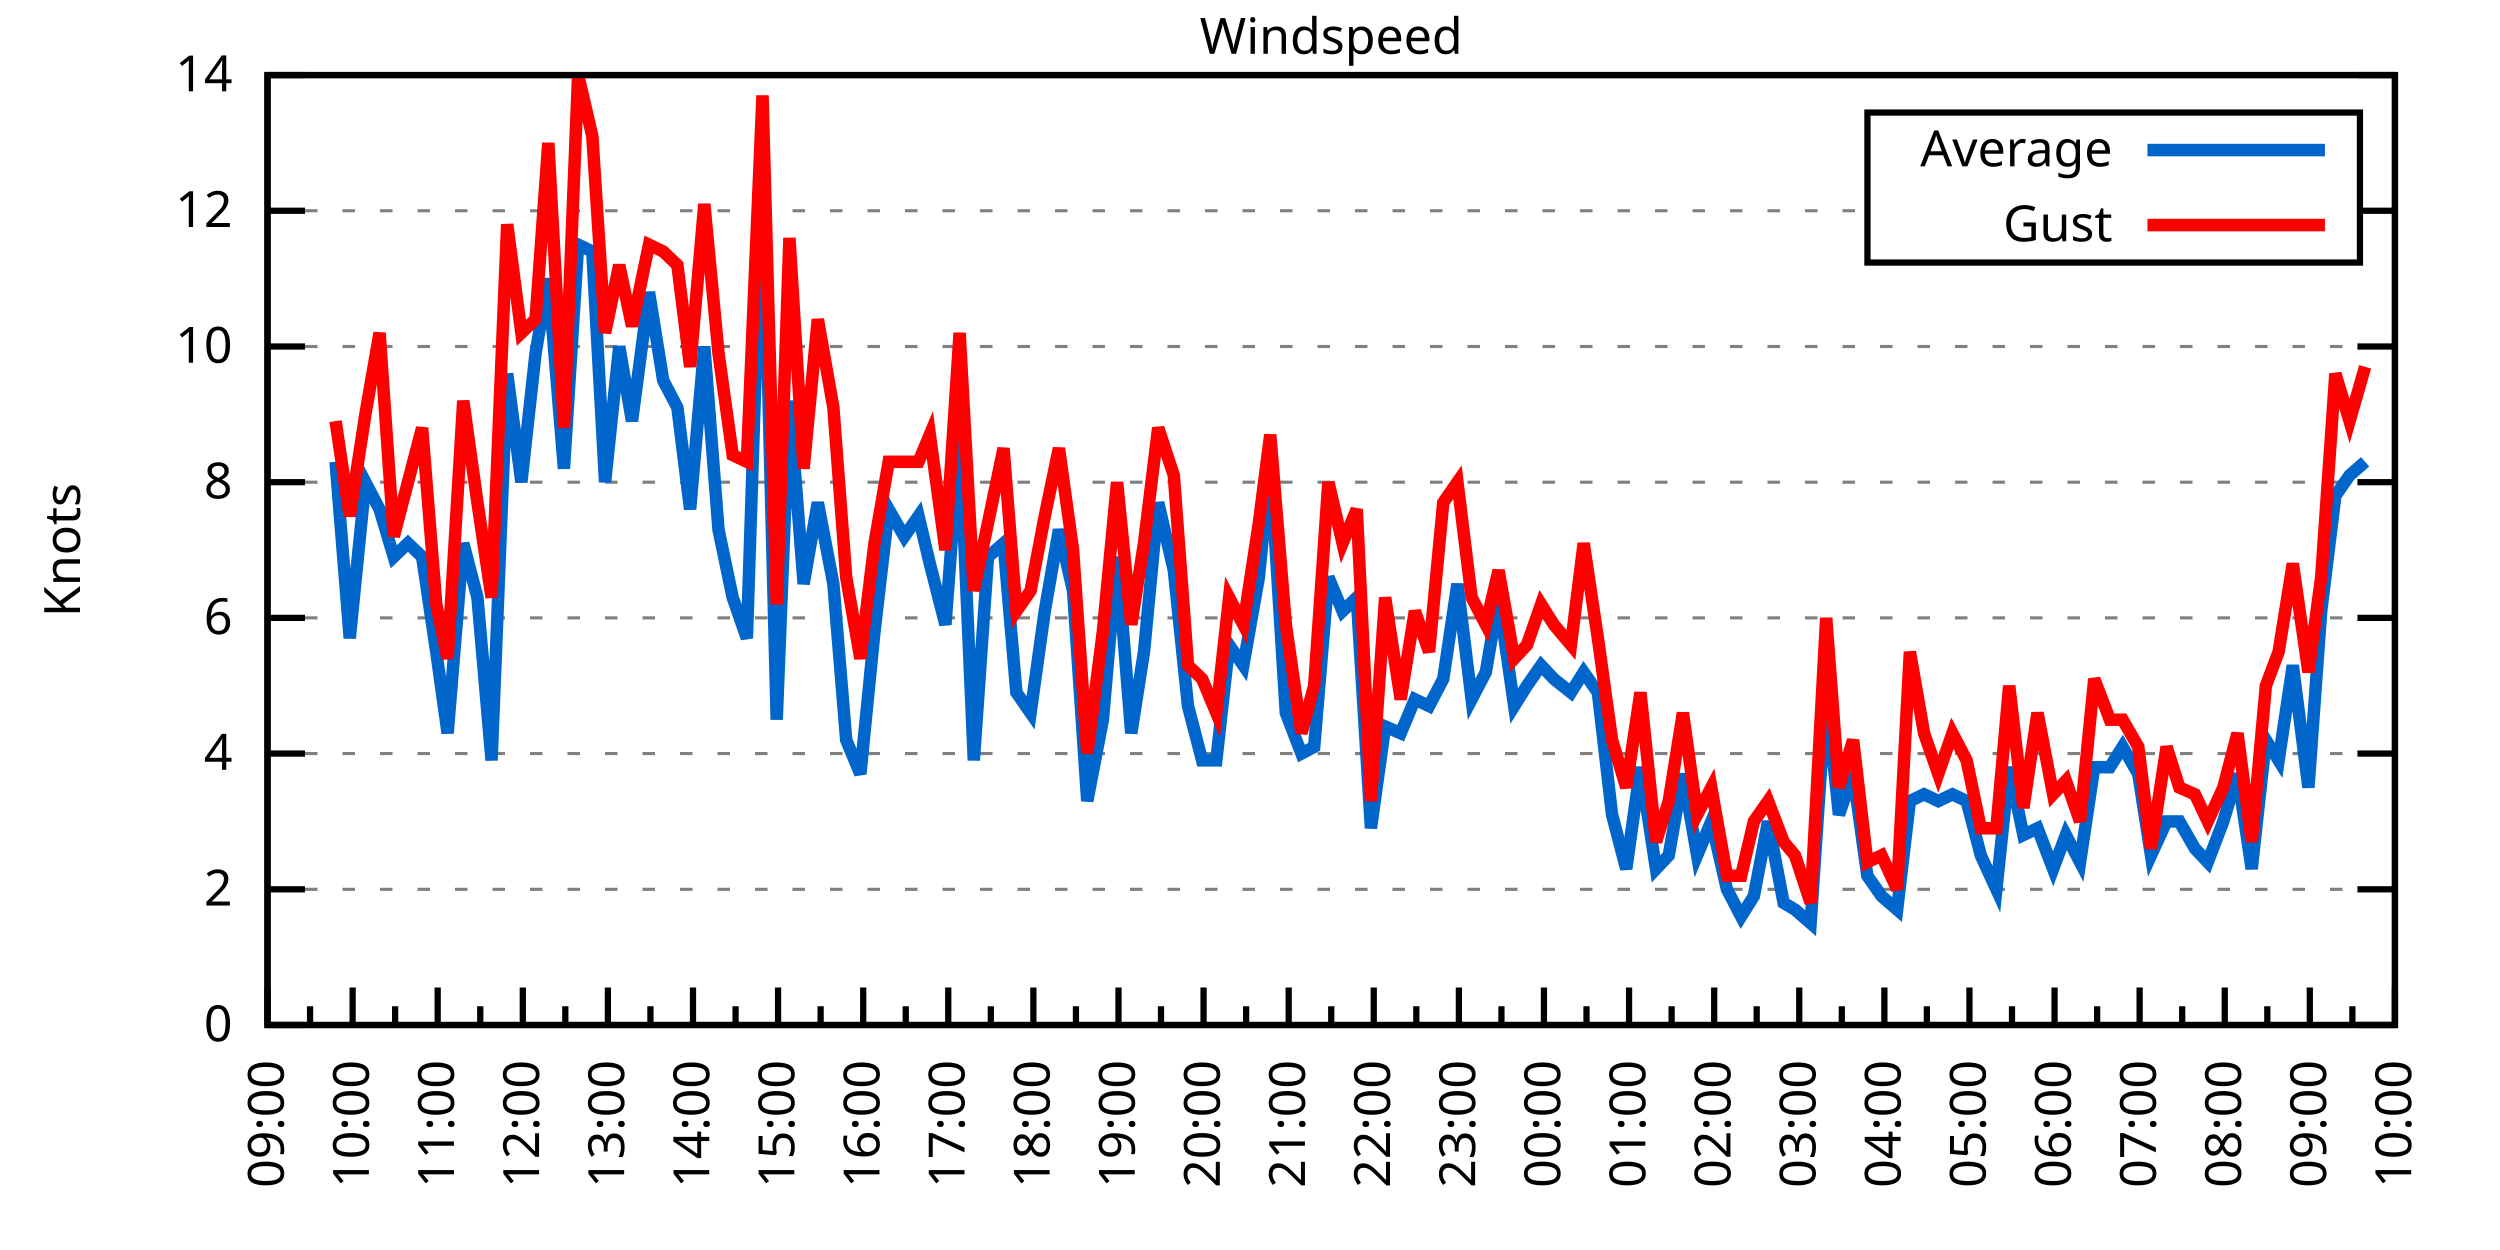
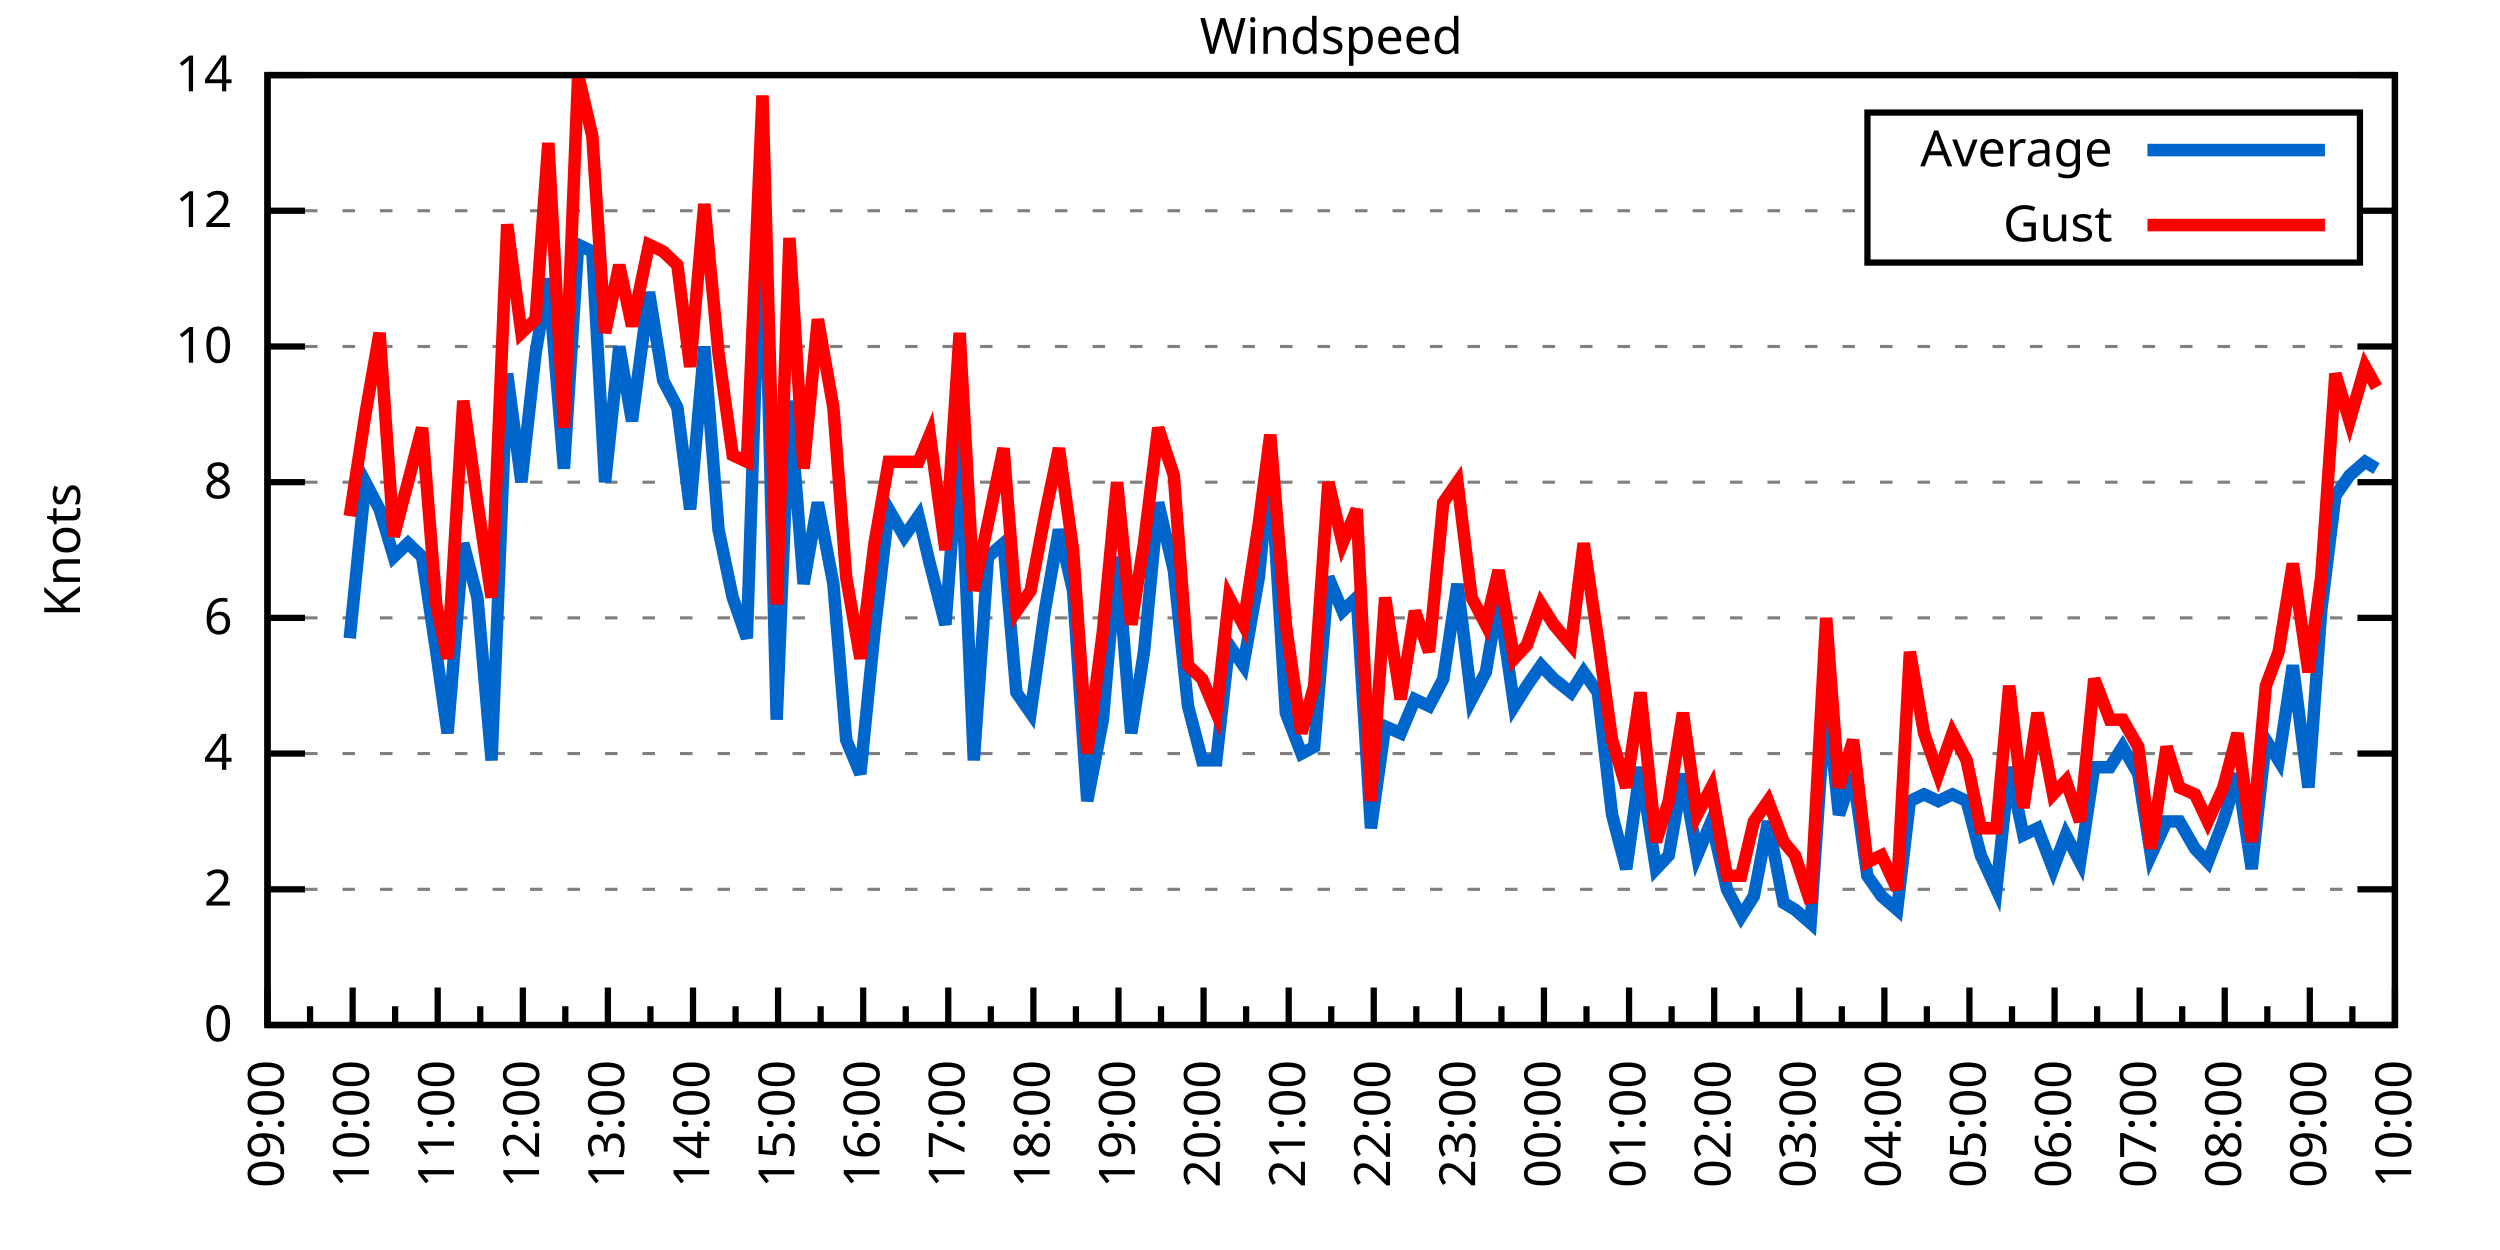
<svg xmlns="http://www.w3.org/2000/svg" xmlns:xlink="http://www.w3.org/1999/xlink" width="400" height="200" viewBox="0 0 400 200">
  <g id="gnuplot_canvas">
    <rect x="0" y="0" width="400" height="200" fill="none" />
    <defs>
      <circle id="gpDot" r="0.5" stroke-width="0.5" stroke="currentColor" />
      <path id="gpPt0" stroke-width="0.333" stroke="currentColor" d="M-1,0 h2 M0,-1 v2" />
      <path id="gpPt1" stroke-width="0.333" stroke="currentColor" d="M-1,-1 L1,1 M1,-1 L-1,1" />
      <path id="gpPt2" stroke-width="0.333" stroke="currentColor" d="M-1,0 L1,0 M0,-1 L0,1 M-1,-1 L1,1 M-1,1 L1,-1" />
      <rect id="gpPt3" stroke-width="0.333" stroke="currentColor" x="-1" y="-1" width="2" height="2" />
      <rect id="gpPt4" stroke-width="0.333" stroke="currentColor" fill="currentColor" x="-1" y="-1" width="2" height="2" />
      <circle id="gpPt5" stroke-width="0.333" stroke="currentColor" cx="0" cy="0" r="1" />
      <use xlink:href="#gpPt5" id="gpPt6" fill="currentColor" stroke="none" />
      <path id="gpPt7" stroke-width="0.333" stroke="currentColor" d="M0,-1.33 L-1.33,0.67 L1.33,0.67 z" />
      <use xlink:href="#gpPt7" id="gpPt8" fill="currentColor" stroke="none" />
      <use xlink:href="#gpPt7" id="gpPt9" stroke="currentColor" transform="rotate(180)" />
      <use xlink:href="#gpPt9" id="gpPt10" fill="currentColor" stroke="none" />
      <use xlink:href="#gpPt3" id="gpPt11" stroke="currentColor" transform="rotate(45)" />
      <use xlink:href="#gpPt11" id="gpPt12" fill="currentColor" stroke="none" />
      <path id="gpPt13" stroke-width="0.333" stroke="currentColor" d="M0,1.330 L1.265,0.411 L0.782,-1.067 L-0.782,-1.076 L-1.265,0.411 z" />
      <use xlink:href="#gpPt13" id="gpPt14" fill="currentColor" stroke="none" />
      <filter id="textbox" filterUnits="objectBoundingBox" x="0" y="0" height="1" width="1">
        <feFlood flood-color="white" flood-opacity="1" result="bgnd" />
        <feComposite in="SourceGraphic" in2="bgnd" operator="atop" />
      </filter>
      <filter id="greybox" filterUnits="objectBoundingBox" x="0" y="0" height="1" width="1">
        <feFlood flood-color="lightgrey" flood-opacity="1" result="grey" />
        <feComposite in="SourceGraphic" in2="grey" operator="atop" />
      </filter>
    </defs>
    <g fill="none" color="white" stroke="currentColor" stroke-width="1.00" stroke-linecap="butt" stroke-linejoin="miter">
</g>
    <g fill="none" color="black" stroke="currentColor" stroke-width="1.00" stroke-linecap="butt" stroke-linejoin="miter">
      <g stroke="none" shape-rendering="crispEdges">
        <polygon fill="rgb(255, 255, 255)" points="42.80,164.00 383.18,164.00 383.18,12.02 42.80,12.02 " />
      </g>
    </g>
    <g fill="none" color="black" stroke="currentColor" stroke-width="1.00" stroke-linecap="butt" stroke-linejoin="miter">
</g>
    <g fill="none" color="black" stroke="black" stroke-width="0.50" stroke-linecap="butt" stroke-linejoin="miter">
</g>
    <g fill="none" color="gray" stroke="currentColor" stroke-width="0.50" stroke-linecap="butt" stroke-linejoin="miter">
      <path stroke="gray" stroke-dasharray="2,4" class="gridline" d="M42.80,164.00 L383.19,164.00  " />
    </g>
    <g fill="none" color="gray" stroke="gray" stroke-width="1.00" stroke-linecap="butt" stroke-linejoin="miter">
</g>
    <g fill="none" color="black" stroke="currentColor" stroke-width="1.00" stroke-linecap="butt" stroke-linejoin="miter">
      <path stroke="black" d="M42.80,164.00 L48.80,164.00 M383.19,164.00 L377.19,164.00  " />
      <g transform="translate(37.20,166.60)" stroke="none" fill="black" font-family="Sans" font-size="8.00" text-anchor="end">
        <text>
          <tspan font-family="Sans"> 0</tspan>
        </text>
      </g>
    </g>
    <g fill="none" color="black" stroke="currentColor" stroke-width="1.00" stroke-linecap="butt" stroke-linejoin="miter">
</g>
    <g fill="none" color="black" stroke="black" stroke-width="0.50" stroke-linecap="butt" stroke-linejoin="miter">
</g>
    <g fill="none" color="gray" stroke="currentColor" stroke-width="0.50" stroke-linecap="butt" stroke-linejoin="miter">
      <path stroke="gray" stroke-dasharray="2,4" class="gridline" d="M42.80,142.29 L383.19,142.29  " />
    </g>
    <g fill="none" color="gray" stroke="gray" stroke-width="1.00" stroke-linecap="butt" stroke-linejoin="miter">
</g>
    <g fill="none" color="black" stroke="currentColor" stroke-width="1.00" stroke-linecap="butt" stroke-linejoin="miter">
      <path stroke="black" d="M42.80,142.29 L48.80,142.29 M383.19,142.29 L377.19,142.29  " />
      <g transform="translate(37.20,144.89)" stroke="none" fill="black" font-family="Sans" font-size="8.00" text-anchor="end">
        <text>
          <tspan font-family="Sans"> 2</tspan>
        </text>
      </g>
    </g>
    <g fill="none" color="black" stroke="currentColor" stroke-width="1.00" stroke-linecap="butt" stroke-linejoin="miter">
</g>
    <g fill="none" color="black" stroke="black" stroke-width="0.50" stroke-linecap="butt" stroke-linejoin="miter">
</g>
    <g fill="none" color="gray" stroke="currentColor" stroke-width="0.50" stroke-linecap="butt" stroke-linejoin="miter">
      <path stroke="gray" stroke-dasharray="2,4" class="gridline" d="M42.80,120.57 L383.19,120.57  " />
    </g>
    <g fill="none" color="gray" stroke="gray" stroke-width="1.00" stroke-linecap="butt" stroke-linejoin="miter">
</g>
    <g fill="none" color="black" stroke="currentColor" stroke-width="1.00" stroke-linecap="butt" stroke-linejoin="miter">
      <path stroke="black" d="M42.80,120.57 L48.80,120.57 M383.19,120.57 L377.19,120.57  " />
      <g transform="translate(37.20,123.17)" stroke="none" fill="black" font-family="Sans" font-size="8.00" text-anchor="end">
        <text>
          <tspan font-family="Sans"> 4</tspan>
        </text>
      </g>
    </g>
    <g fill="none" color="black" stroke="currentColor" stroke-width="1.00" stroke-linecap="butt" stroke-linejoin="miter">
</g>
    <g fill="none" color="black" stroke="black" stroke-width="0.50" stroke-linecap="butt" stroke-linejoin="miter">
</g>
    <g fill="none" color="gray" stroke="currentColor" stroke-width="0.50" stroke-linecap="butt" stroke-linejoin="miter">
      <path stroke="gray" stroke-dasharray="2,4" class="gridline" d="M42.80,98.86 L383.19,98.86  " />
    </g>
    <g fill="none" color="gray" stroke="gray" stroke-width="1.00" stroke-linecap="butt" stroke-linejoin="miter">
</g>
    <g fill="none" color="black" stroke="currentColor" stroke-width="1.00" stroke-linecap="butt" stroke-linejoin="miter">
      <path stroke="black" d="M42.80,98.86 L48.80,98.86 M383.19,98.86 L377.19,98.86  " />
      <g transform="translate(37.20,101.46)" stroke="none" fill="black" font-family="Sans" font-size="8.00" text-anchor="end">
        <text>
          <tspan font-family="Sans"> 6</tspan>
        </text>
      </g>
    </g>
    <g fill="none" color="black" stroke="currentColor" stroke-width="1.00" stroke-linecap="butt" stroke-linejoin="miter">
</g>
    <g fill="none" color="black" stroke="black" stroke-width="0.50" stroke-linecap="butt" stroke-linejoin="miter">
</g>
    <g fill="none" color="gray" stroke="currentColor" stroke-width="0.50" stroke-linecap="butt" stroke-linejoin="miter">
      <path stroke="gray" stroke-dasharray="2,4" class="gridline" d="M42.80,77.15 L383.19,77.15  " />
    </g>
    <g fill="none" color="gray" stroke="gray" stroke-width="1.00" stroke-linecap="butt" stroke-linejoin="miter">
</g>
    <g fill="none" color="black" stroke="currentColor" stroke-width="1.00" stroke-linecap="butt" stroke-linejoin="miter">
      <path stroke="black" d="M42.80,77.15 L48.80,77.15 M383.19,77.15 L377.19,77.15  " />
      <g transform="translate(37.20,79.75)" stroke="none" fill="black" font-family="Sans" font-size="8.00" text-anchor="end">
        <text>
          <tspan font-family="Sans"> 8</tspan>
        </text>
      </g>
    </g>
    <g fill="none" color="black" stroke="currentColor" stroke-width="1.00" stroke-linecap="butt" stroke-linejoin="miter">
</g>
    <g fill="none" color="black" stroke="black" stroke-width="0.50" stroke-linecap="butt" stroke-linejoin="miter">
</g>
    <g fill="none" color="gray" stroke="currentColor" stroke-width="0.50" stroke-linecap="butt" stroke-linejoin="miter">
      <path stroke="gray" stroke-dasharray="2,4" class="gridline" d="M42.80,55.44 L383.19,55.44  " />
    </g>
    <g fill="none" color="gray" stroke="gray" stroke-width="1.00" stroke-linecap="butt" stroke-linejoin="miter">
</g>
    <g fill="none" color="black" stroke="currentColor" stroke-width="1.00" stroke-linecap="butt" stroke-linejoin="miter">
      <path stroke="black" d="M42.80,55.44 L48.80,55.44 M383.19,55.44 L377.19,55.44  " />
      <g transform="translate(37.20,58.04)" stroke="none" fill="black" font-family="Sans" font-size="8.00" text-anchor="end">
        <text>
          <tspan font-family="Sans"> 10</tspan>
        </text>
      </g>
    </g>
    <g fill="none" color="black" stroke="currentColor" stroke-width="1.00" stroke-linecap="butt" stroke-linejoin="miter">
</g>
    <g fill="none" color="black" stroke="black" stroke-width="0.50" stroke-linecap="butt" stroke-linejoin="miter">
</g>
    <g fill="none" color="gray" stroke="currentColor" stroke-width="0.50" stroke-linecap="butt" stroke-linejoin="miter">
      <path stroke="gray" stroke-dasharray="2,4" class="gridline" d="M42.80,33.72 L298.79,33.72 M377.59,33.72 L383.19,33.72  " />
    </g>
    <g fill="none" color="gray" stroke="gray" stroke-width="1.00" stroke-linecap="butt" stroke-linejoin="miter">
</g>
    <g fill="none" color="black" stroke="currentColor" stroke-width="1.00" stroke-linecap="butt" stroke-linejoin="miter">
      <path stroke="black" d="M42.80,33.72 L48.80,33.72 M383.19,33.72 L377.19,33.72  " />
      <g transform="translate(37.20,36.32)" stroke="none" fill="black" font-family="Sans" font-size="8.00" text-anchor="end">
        <text>
          <tspan font-family="Sans"> 12</tspan>
        </text>
      </g>
    </g>
    <g fill="none" color="black" stroke="currentColor" stroke-width="1.00" stroke-linecap="butt" stroke-linejoin="miter">
</g>
    <g fill="none" color="black" stroke="black" stroke-width="0.50" stroke-linecap="butt" stroke-linejoin="miter">
</g>
    <g fill="none" color="gray" stroke="currentColor" stroke-width="0.50" stroke-linecap="butt" stroke-linejoin="miter">
      <path stroke="gray" stroke-dasharray="2,4" class="gridline" d="M42.80,12.01 L383.19,12.01  " />
    </g>
    <g fill="none" color="gray" stroke="gray" stroke-width="1.00" stroke-linecap="butt" stroke-linejoin="miter">
</g>
    <g fill="none" color="black" stroke="currentColor" stroke-width="1.00" stroke-linecap="butt" stroke-linejoin="miter">
      <path stroke="black" d="M42.80,12.01 L48.80,12.01 M383.19,12.01 L377.19,12.01  " />
      <g transform="translate(37.20,14.61)" stroke="none" fill="black" font-family="Sans" font-size="8.00" text-anchor="end">
        <text>
          <tspan font-family="Sans"> 14</tspan>
        </text>
      </g>
    </g>
    <g fill="none" color="black" stroke="currentColor" stroke-width="1.00" stroke-linecap="butt" stroke-linejoin="miter">
      <path stroke="black" d="M42.80,164.00 L42.80,158.00  " />
      <g transform="translate(45.40,169.60) rotate(270)" stroke="none" fill="black" font-family="Sans" font-size="8.00" text-anchor="end">
        <text>
          <tspan font-family="Sans">09:00</tspan>
        </text>
      </g>
    </g>
    <g fill="none" color="black" stroke="currentColor" stroke-width="1.00" stroke-linecap="butt" stroke-linejoin="miter">
      <path stroke="black" d="M49.61,164.00 L49.61,161.00 M56.42,164.00 L56.42,158.00  " />
      <g transform="translate(59.02,169.60) rotate(270)" stroke="none" fill="black" font-family="Sans" font-size="8.00" text-anchor="end">
        <text>
          <tspan font-family="Sans">10:00</tspan>
        </text>
      </g>
    </g>
    <g fill="none" color="black" stroke="currentColor" stroke-width="1.00" stroke-linecap="butt" stroke-linejoin="miter">
      <path stroke="black" d="M63.22,164.00 L63.22,161.00 M70.03,164.00 L70.03,158.00  " />
      <g transform="translate(72.63,169.60) rotate(270)" stroke="none" fill="black" font-family="Sans" font-size="8.00" text-anchor="end">
        <text>
          <tspan font-family="Sans">11:00</tspan>
        </text>
      </g>
    </g>
    <g fill="none" color="black" stroke="currentColor" stroke-width="1.00" stroke-linecap="butt" stroke-linejoin="miter">
      <path stroke="black" d="M76.84,164.00 L76.84,161.00 M83.65,164.00 L83.65,158.00  " />
      <g transform="translate(86.25,169.60) rotate(270)" stroke="none" fill="black" font-family="Sans" font-size="8.00" text-anchor="end">
        <text>
          <tspan font-family="Sans">12:00</tspan>
        </text>
      </g>
    </g>
    <g fill="none" color="black" stroke="currentColor" stroke-width="1.00" stroke-linecap="butt" stroke-linejoin="miter">
      <path stroke="black" d="M90.45,164.00 L90.45,161.00 M97.26,164.00 L97.26,158.00  " />
      <g transform="translate(99.86,169.60) rotate(270)" stroke="none" fill="black" font-family="Sans" font-size="8.00" text-anchor="end">
        <text>
          <tspan font-family="Sans">13:00</tspan>
        </text>
      </g>
    </g>
    <g fill="none" color="black" stroke="currentColor" stroke-width="1.00" stroke-linecap="butt" stroke-linejoin="miter">
      <path stroke="black" d="M104.07,164.00 L104.07,161.00 M110.88,164.00 L110.88,158.00  " />
      <g transform="translate(113.48,169.60) rotate(270)" stroke="none" fill="black" font-family="Sans" font-size="8.00" text-anchor="end">
        <text>
          <tspan font-family="Sans">14:00</tspan>
        </text>
      </g>
    </g>
    <g fill="none" color="black" stroke="currentColor" stroke-width="1.00" stroke-linecap="butt" stroke-linejoin="miter">
      <path stroke="black" d="M117.69,164.00 L117.69,161.00 M124.49,164.00 L124.49,158.00  " />
      <g transform="translate(127.09,169.60) rotate(270)" stroke="none" fill="black" font-family="Sans" font-size="8.00" text-anchor="end">
        <text>
          <tspan font-family="Sans">15:00</tspan>
        </text>
      </g>
    </g>
    <g fill="none" color="black" stroke="currentColor" stroke-width="1.00" stroke-linecap="butt" stroke-linejoin="miter">
      <path stroke="black" d="M131.30,164.00 L131.30,161.00 M138.11,164.00 L138.11,158.00  " />
      <g transform="translate(140.71,169.60) rotate(270)" stroke="none" fill="black" font-family="Sans" font-size="8.00" text-anchor="end">
        <text>
          <tspan font-family="Sans">16:00</tspan>
        </text>
      </g>
    </g>
    <g fill="none" color="black" stroke="currentColor" stroke-width="1.00" stroke-linecap="butt" stroke-linejoin="miter">
      <path stroke="black" d="M144.92,164.00 L144.92,161.00 M151.72,164.00 L151.72,158.00  " />
      <g transform="translate(154.32,169.60) rotate(270)" stroke="none" fill="black" font-family="Sans" font-size="8.00" text-anchor="end">
        <text>
          <tspan font-family="Sans">17:00</tspan>
        </text>
      </g>
    </g>
    <g fill="none" color="black" stroke="currentColor" stroke-width="1.00" stroke-linecap="butt" stroke-linejoin="miter">
      <path stroke="black" d="M158.53,164.00 L158.53,161.00 M165.34,164.00 L165.34,158.00  " />
      <g transform="translate(167.94,169.60) rotate(270)" stroke="none" fill="black" font-family="Sans" font-size="8.00" text-anchor="end">
        <text>
          <tspan font-family="Sans">18:00</tspan>
        </text>
      </g>
    </g>
    <g fill="none" color="black" stroke="currentColor" stroke-width="1.00" stroke-linecap="butt" stroke-linejoin="miter">
      <path stroke="black" d="M172.15,164.00 L172.15,161.00 M178.96,164.00 L178.96,158.00  " />
      <g transform="translate(181.56,169.60) rotate(270)" stroke="none" fill="black" font-family="Sans" font-size="8.00" text-anchor="end">
        <text>
          <tspan font-family="Sans">19:00</tspan>
        </text>
      </g>
    </g>
    <g fill="none" color="black" stroke="currentColor" stroke-width="1.00" stroke-linecap="butt" stroke-linejoin="miter">
      <path stroke="black" d="M185.76,164.00 L185.76,161.00 M192.57,164.00 L192.57,158.00  " />
      <g transform="translate(195.17,169.60) rotate(270)" stroke="none" fill="black" font-family="Sans" font-size="8.00" text-anchor="end">
        <text>
          <tspan font-family="Sans">20:00</tspan>
        </text>
      </g>
    </g>
    <g fill="none" color="black" stroke="currentColor" stroke-width="1.00" stroke-linecap="butt" stroke-linejoin="miter">
      <path stroke="black" d="M199.38,164.00 L199.38,161.00 M206.19,164.00 L206.19,158.00  " />
      <g transform="translate(208.79,169.60) rotate(270)" stroke="none" fill="black" font-family="Sans" font-size="8.00" text-anchor="end">
        <text>
          <tspan font-family="Sans">21:00</tspan>
        </text>
      </g>
    </g>
    <g fill="none" color="black" stroke="currentColor" stroke-width="1.00" stroke-linecap="butt" stroke-linejoin="miter">
      <path stroke="black" d="M213.00,164.00 L213.00,161.00 M219.80,164.00 L219.80,158.00  " />
      <g transform="translate(222.40,169.60) rotate(270)" stroke="none" fill="black" font-family="Sans" font-size="8.00" text-anchor="end">
        <text>
          <tspan font-family="Sans">22:00</tspan>
        </text>
      </g>
    </g>
    <g fill="none" color="black" stroke="currentColor" stroke-width="1.00" stroke-linecap="butt" stroke-linejoin="miter">
      <path stroke="black" d="M226.61,164.00 L226.61,161.00 M233.42,164.00 L233.42,158.00  " />
      <g transform="translate(236.02,169.60) rotate(270)" stroke="none" fill="black" font-family="Sans" font-size="8.00" text-anchor="end">
        <text>
          <tspan font-family="Sans">23:00</tspan>
        </text>
      </g>
    </g>
    <g fill="none" color="black" stroke="currentColor" stroke-width="1.00" stroke-linecap="butt" stroke-linejoin="miter">
      <path stroke="black" d="M240.23,164.00 L240.23,161.00 M247.03,164.00 L247.03,158.00  " />
      <g transform="translate(249.63,169.60) rotate(270)" stroke="none" fill="black" font-family="Sans" font-size="8.00" text-anchor="end">
        <text>
          <tspan font-family="Sans">00:00</tspan>
        </text>
      </g>
    </g>
    <g fill="none" color="black" stroke="currentColor" stroke-width="1.00" stroke-linecap="butt" stroke-linejoin="miter">
      <path stroke="black" d="M253.84,164.00 L253.84,161.00 M260.65,164.00 L260.65,158.00  " />
      <g transform="translate(263.25,169.60) rotate(270)" stroke="none" fill="black" font-family="Sans" font-size="8.00" text-anchor="end">
        <text>
          <tspan font-family="Sans">01:00</tspan>
        </text>
      </g>
    </g>
    <g fill="none" color="black" stroke="currentColor" stroke-width="1.00" stroke-linecap="butt" stroke-linejoin="miter">
      <path stroke="black" d="M267.46,164.00 L267.46,161.00 M274.27,164.00 L274.27,158.00  " />
      <g transform="translate(276.87,169.60) rotate(270)" stroke="none" fill="black" font-family="Sans" font-size="8.00" text-anchor="end">
        <text>
          <tspan font-family="Sans">02:00</tspan>
        </text>
      </g>
    </g>
    <g fill="none" color="black" stroke="currentColor" stroke-width="1.00" stroke-linecap="butt" stroke-linejoin="miter">
      <path stroke="black" d="M281.07,164.00 L281.07,161.00 M287.88,164.00 L287.88,158.00  " />
      <g transform="translate(290.48,169.60) rotate(270)" stroke="none" fill="black" font-family="Sans" font-size="8.00" text-anchor="end">
        <text>
          <tspan font-family="Sans">03:00</tspan>
        </text>
      </g>
    </g>
    <g fill="none" color="black" stroke="currentColor" stroke-width="1.00" stroke-linecap="butt" stroke-linejoin="miter">
      <path stroke="black" d="M294.69,164.00 L294.69,161.00 M301.50,164.00 L301.50,158.00  " />
      <g transform="translate(304.10,169.60) rotate(270)" stroke="none" fill="black" font-family="Sans" font-size="8.00" text-anchor="end">
        <text>
          <tspan font-family="Sans">04:00</tspan>
        </text>
      </g>
    </g>
    <g fill="none" color="black" stroke="currentColor" stroke-width="1.00" stroke-linecap="butt" stroke-linejoin="miter">
      <path stroke="black" d="M308.30,164.00 L308.30,161.00 M315.11,164.00 L315.11,158.00  " />
      <g transform="translate(317.71,169.60) rotate(270)" stroke="none" fill="black" font-family="Sans" font-size="8.00" text-anchor="end">
        <text>
          <tspan font-family="Sans">05:00</tspan>
        </text>
      </g>
    </g>
    <g fill="none" color="black" stroke="currentColor" stroke-width="1.00" stroke-linecap="butt" stroke-linejoin="miter">
      <path stroke="black" d="M321.92,164.00 L321.92,161.00 M328.73,164.00 L328.73,158.00  " />
      <g transform="translate(331.33,169.60) rotate(270)" stroke="none" fill="black" font-family="Sans" font-size="8.00" text-anchor="end">
        <text>
          <tspan font-family="Sans">06:00</tspan>
        </text>
      </g>
    </g>
    <g fill="none" color="black" stroke="currentColor" stroke-width="1.00" stroke-linecap="butt" stroke-linejoin="miter">
      <path stroke="black" d="M335.54,164.00 L335.54,161.00 M342.34,164.00 L342.34,158.00  " />
      <g transform="translate(344.94,169.60) rotate(270)" stroke="none" fill="black" font-family="Sans" font-size="8.00" text-anchor="end">
        <text>
          <tspan font-family="Sans">07:00</tspan>
        </text>
      </g>
    </g>
    <g fill="none" color="black" stroke="currentColor" stroke-width="1.00" stroke-linecap="butt" stroke-linejoin="miter">
      <path stroke="black" d="M349.15,164.00 L349.15,161.00 M355.96,164.00 L355.96,158.00  " />
      <g transform="translate(358.56,169.60) rotate(270)" stroke="none" fill="black" font-family="Sans" font-size="8.00" text-anchor="end">
        <text>
          <tspan font-family="Sans">08:00</tspan>
        </text>
      </g>
    </g>
    <g fill="none" color="black" stroke="currentColor" stroke-width="1.00" stroke-linecap="butt" stroke-linejoin="miter">
      <path stroke="black" d="M362.77,164.00 L362.77,161.00 M369.57,164.00 L369.57,158.00  " />
      <g transform="translate(372.17,169.60) rotate(270)" stroke="none" fill="black" font-family="Sans" font-size="8.00" text-anchor="end">
        <text>
          <tspan font-family="Sans">09:00</tspan>
        </text>
      </g>
    </g>
    <g fill="none" color="black" stroke="currentColor" stroke-width="1.00" stroke-linecap="butt" stroke-linejoin="miter">
      <path stroke="black" d="M376.38,164.00 L376.38,161.00 M383.19,164.00 L383.19,158.00  " />
      <g transform="translate(385.79,169.60) rotate(270)" stroke="none" fill="black" font-family="Sans" font-size="8.00" text-anchor="end">
        <text>
          <tspan font-family="Sans">10:00</tspan>
        </text>
      </g>
    </g>
    <g fill="none" color="black" stroke="currentColor" stroke-width="1.00" stroke-linecap="butt" stroke-linejoin="miter">
</g>
    <g fill="none" color="black" stroke="currentColor" stroke-width="1.00" stroke-linecap="butt" stroke-linejoin="miter">
      <path stroke="black" d="M42.80,12.01 L42.80,164.00 L383.19,164.00 L383.19,12.01 L42.80,12.01 Z  " />
    </g>
    <g fill="none" color="black" stroke="currentColor" stroke-width="1.00" stroke-linecap="butt" stroke-linejoin="miter">
      <g transform="translate(12.80,88.01) rotate(270)" stroke="none" fill="black" font-family="Sans" font-size="8.00" text-anchor="middle">
        <text>
          <tspan font-family="Sans">Knots</tspan>
        </text>
      </g>
    </g>
    <g fill="none" color="black" stroke="currentColor" stroke-width="1.00" stroke-linecap="butt" stroke-linejoin="miter">
</g>
    <g fill="none" color="black" stroke="currentColor" stroke-width="1.00" stroke-linecap="butt" stroke-linejoin="miter">
      <path stroke="black" d="M298.79,42.01 L298.79,18.01 L377.59,18.01 L377.59,42.01 L298.79,42.01 Z  " />
    </g>
    <g id="Windspeed_plot_1">
      <g fill="none" color="white" stroke="black" stroke-width="2.00" stroke-linecap="butt" stroke-linejoin="miter">
</g>
      <g fill="none" color="black" stroke="currentColor" stroke-width="2.00" stroke-linecap="butt" stroke-linejoin="miter">
        <g transform="translate(337.99,26.61)" stroke="none" fill="black" font-family="Sans" font-size="8.00" text-anchor="end">
          <text>
            <tspan font-family="Sans">Average</tspan>
          </text>
        </g>
      </g>
      <g fill="none" color="black" stroke="currentColor" stroke-width="2.00" stroke-linecap="butt" stroke-linejoin="miter">
-         <path stroke="rgb(  0, 102, 204)" d="M343.59,24.01 L371.99,24.01 M53.69,73.89 L55.96,102.12 L58.46,77.15 L60.73,81.49 L63.00,89.09 L65.27,86.92   L67.54,89.09 L69.80,104.29 L71.62,117.32 L74.12,86.92 L76.39,95.60 L78.65,121.66 L81.15,59.78 L83.42,77.15   L85.69,56.52 L87.73,44.58 L90.23,74.98 L92.50,39.15 L94.77,40.24 L96.81,77.15 L99.08,55.44 L101.12,67.38   L103.84,46.75 L106.11,60.86 L108.38,65.21 L110.42,81.49 L112.69,55.44 L114.96,84.75 L117.23,95.60 L119.50,102.12   L122.00,26.12 L124.27,115.15 L126.31,64.12 L128.58,93.43 L130.85,80.41 L133.34,93.43 L135.39,118.40 L137.66,123.83   L139.92,101.03 L142.19,81.49 L144.69,85.83 L146.96,82.58 L148.77,90.18 L151.27,99.95 L153.54,69.55 L155.81,121.66   L158.08,89.09 L160.57,86.92 L162.62,110.80 L164.89,114.06 L167.16,97.78 L169.43,84.75 L171.69,94.52 L173.96,128.17   L176.46,115.15 L178.73,89.09 L181.00,117.32 L183.04,104.29 L185.31,80.41 L187.81,91.26 L190.08,112.97 L192.34,121.66   L194.61,121.66 L196.66,103.20 L198.93,106.46 L201.42,92.35 L203.24,73.89 L205.73,114.06 L208.23,120.57 L210.27,119.49   L212.54,92.35 L214.81,97.78 L217.08,95.60 L219.35,132.52 L221.62,116.23 L224.11,117.32 L226.38,111.89 L228.65,112.97   L230.92,108.63 L233.19,93.43 L235.46,111.89 L237.73,107.55 L239.77,95.60 L242.27,112.97 L244.31,109.72 L246.58,106.46   L248.62,108.63 L251.35,110.80 L253.39,107.55 L255.66,110.80 L257.93,130.35 L260.20,139.03 L262.47,122.75 L264.96,139.03   L267.00,136.86 L269.27,123.83 L271.54,136.86 L273.81,131.43 L276.31,142.29 L278.58,146.63 L280.62,143.37 L282.89,131.43   L285.38,144.46 L287.20,145.54 L289.70,147.72 L292.19,110.80 L294.23,130.35 L296.50,123.83 L298.77,140.12 L301.04,143.37   L303.54,145.54 L305.58,128.17 L307.85,127.09 L310.12,128.17 L312.39,127.09 L314.66,128.17 L316.93,136.86 L319.42,142.29   L321.47,122.75 L323.74,133.60 L326.00,132.52 L328.50,139.03 L330.54,133.60 L332.81,137.94 L335.08,122.75 L337.58,122.75   L339.62,119.49 L342.12,123.83 L344.16,136.86 L346.65,131.43 L348.70,131.43 L351.19,135.77 L353.24,137.94 L355.73,131.43   L358.00,123.83 L360.27,139.03 L362.54,118.40 L364.58,121.66 L366.85,106.46 L369.35,126.00 L371.39,97.78 L373.66,79.32   L375.93,76.06 L378.42,73.89  " />
+         <path stroke="rgb(  0, 102, 204)" d="M343.59,24.01 L371.99,24.01 M55.96,102.12 L58.46,77.15 L60.73,81.49 L63.00,89.09 L65.27,86.92 L67.54,89.09   L69.80,104.29 L71.62,117.32 L74.12,86.92 L76.39,95.60 L78.65,121.66 L81.15,59.78 L83.42,77.15 L85.69,56.52   L87.73,44.58 L90.23,74.98 L92.50,39.15 L94.77,40.24 L96.81,77.15 L99.08,55.44 L101.12,67.38 L103.84,46.75   L106.11,60.86 L108.38,65.21 L110.42,81.49 L112.69,55.44 L114.96,84.75 L117.23,95.60 L119.50,102.12 L122.00,26.12   L124.27,115.15 L126.31,64.12 L128.58,93.43 L130.85,80.41 L133.34,93.43 L135.39,118.40 L137.66,123.83 L139.92,101.03   L142.19,81.49 L144.69,85.83 L146.96,82.58 L148.77,90.18 L151.27,99.95 L153.54,69.55 L155.81,121.66 L158.08,89.09   L160.57,86.92 L162.62,110.80 L164.89,114.06 L167.16,97.78 L169.43,84.75 L171.69,94.52 L173.96,128.17 L176.46,115.15   L178.73,89.09 L181.00,117.32 L183.04,104.29 L185.31,80.41 L187.81,91.26 L190.08,112.97 L192.34,121.66 L194.61,121.66   L196.66,103.20 L198.93,106.46 L201.42,92.35 L203.24,73.89 L205.73,114.06 L208.23,120.57 L210.27,119.49 L212.54,92.35   L214.81,97.78 L217.08,95.60 L219.35,132.52 L221.62,116.23 L224.11,117.32 L226.38,111.89 L228.65,112.97 L230.92,108.63   L233.19,93.43 L235.46,111.89 L237.73,107.55 L239.77,95.60 L242.27,112.97 L244.31,109.72 L246.58,106.46 L248.62,108.63   L251.35,110.80 L253.39,107.55 L255.66,110.80 L257.93,130.35 L260.20,139.03 L262.47,122.75 L264.96,139.03 L267.00,136.86   L269.27,123.83 L271.54,136.86 L273.81,131.43 L276.31,142.29 L278.58,146.63 L280.62,143.37 L282.89,131.43 L285.38,144.46   L287.20,145.54 L289.70,147.72 L292.19,110.80 L294.23,130.35 L296.50,123.83 L298.77,140.12 L301.04,143.37 L303.54,145.54   L305.58,128.17 L307.85,127.09 L310.12,128.17 L312.39,127.09 L314.66,128.17 L316.93,136.86 L319.42,142.29 L321.47,122.75   L323.74,133.60 L326.00,132.52 L328.50,139.03 L330.54,133.60 L332.81,137.94 L335.08,122.75 L337.58,122.75 L339.62,119.49   L342.12,123.83 L344.16,136.86 L346.65,131.43 L348.70,131.43 L351.19,135.77 L353.24,137.94 L355.73,131.43 L358.00,123.83   L360.27,139.03 L362.54,118.40 L364.58,121.66 L366.85,106.46 L369.35,126.00 L371.39,97.78 L373.66,79.32 L375.93,76.06   L378.42,73.89 L380.24,74.98  " />
      </g>
    </g>
    <g id="Windspeed_plot_2">
      <g fill="none" color="black" stroke="currentColor" stroke-width="2.00" stroke-linecap="butt" stroke-linejoin="miter">
        <g transform="translate(337.99,38.61)" stroke="none" fill="black" font-family="Sans" font-size="8.00" text-anchor="end">
          <text>
            <tspan font-family="Sans">Gust</tspan>
          </text>
        </g>
      </g>
      <g fill="none" color="black" stroke="currentColor" stroke-width="2.00" stroke-linecap="butt" stroke-linejoin="miter">
-         <path stroke="rgb(255,   0,   0)" d="M343.59,36.01 L371.99,36.01 M53.69,67.38 L55.96,82.58 L58.46,66.29 L60.73,53.26 L63.00,85.83 L65.27,77.15   L67.54,68.46 L69.80,96.69 L71.62,105.38 L74.12,64.12 L76.39,80.41 L78.65,95.60 L81.15,35.89 L83.42,53.26   L85.69,51.09 L87.73,22.87 L90.23,68.46 L92.50,12.01 L94.77,21.78 L96.81,53.26 L99.08,42.41 L101.12,52.18   L103.84,39.15 L106.11,40.24 L108.38,42.41 L110.42,58.69 L112.69,32.64 L114.96,56.52 L117.23,72.81 L119.50,73.89   L122.00,15.27 L124.27,96.69 L126.31,38.07 L128.58,74.98 L130.85,51.09 L133.34,65.21 L135.39,92.35 L137.66,105.38   L139.92,86.92 L142.19,73.89 L144.69,73.89 L146.96,73.89 L148.77,69.55 L151.27,88.00 L153.54,53.26 L155.81,94.52   L158.08,83.66 L160.57,71.72 L162.62,97.78 L164.89,94.52 L167.16,82.58 L169.43,71.72 L171.69,88.00 L173.96,120.57   L176.46,101.03 L178.73,77.15 L181.00,99.95 L183.04,86.92 L185.31,68.46 L187.81,76.06 L190.08,106.46 L192.34,108.63   L194.61,114.06 L196.66,95.60 L198.93,99.95 L201.42,83.66 L203.24,69.55 L205.73,99.95 L208.23,117.32 L210.27,109.72   L212.54,77.15 L214.81,86.92 L217.08,81.49 L219.35,128.17 L221.62,95.60 L224.11,111.89 L226.38,97.78 L228.65,104.29   L230.92,80.41 L233.19,77.15 L235.46,95.60 L237.73,99.95 L239.77,91.26 L242.27,105.38 L244.31,103.20 L246.58,96.69   L248.62,99.95 L251.35,103.20 L253.39,86.92 L255.66,102.12 L257.93,118.40 L260.20,126.00 L262.47,110.80 L264.96,134.69   L267.00,128.17 L269.27,114.06 L271.54,130.35 L273.81,126.00 L276.31,140.12 L278.58,140.12 L280.62,131.43 L282.89,128.17   L285.38,134.69 L287.20,136.86 L289.70,144.46 L292.19,98.86 L294.23,126.00 L296.50,118.40 L298.77,137.94 L301.04,136.86   L303.54,142.29 L305.58,104.29 L307.85,117.32 L310.12,123.83 L312.39,117.32 L314.66,121.66 L316.93,132.52 L319.42,132.52   L321.47,109.72 L323.74,129.26 L326.00,114.06 L328.50,127.09 L330.54,124.92 L332.81,131.43 L335.08,108.63 L337.58,115.15   L339.62,115.15 L342.12,119.49 L344.16,135.77 L346.65,119.49 L348.70,126.00 L351.19,127.09 L353.24,131.43 L355.73,126.00   L358.00,117.32 L360.27,134.69 L362.54,109.72 L364.58,104.29 L366.85,90.18 L369.35,107.55 L371.39,92.35 L373.66,59.78   L375.93,67.38 L378.42,58.69  " />
+         <path stroke="rgb(255,   0,   0)" d="M343.59,36.01 L371.99,36.01 M55.96,82.58 L58.46,66.29 L60.73,53.26 L63.00,85.83 L65.27,77.15 L67.54,68.46   L69.80,96.69 L71.62,105.38 L74.12,64.12 L76.39,80.41 L78.65,95.60 L81.15,35.89 L83.42,53.26 L85.69,51.09   L87.73,22.87 L90.23,68.46 L92.50,12.01 L94.77,21.78 L96.81,53.26 L99.08,42.41 L101.12,52.18 L103.84,39.15   L106.11,40.24 L108.38,42.41 L110.42,58.69 L112.69,32.64 L114.96,56.52 L117.23,72.81 L119.50,73.89 L122.00,15.27   L124.27,96.69 L126.31,38.07 L128.58,74.98 L130.85,51.09 L133.34,65.21 L135.39,92.35 L137.66,105.38 L139.92,86.92   L142.19,73.89 L144.69,73.89 L146.96,73.89 L148.77,69.55 L151.27,88.00 L153.54,53.26 L155.81,94.52 L158.08,83.66   L160.57,71.72 L162.62,97.78 L164.89,94.52 L167.16,82.58 L169.43,71.72 L171.69,88.00 L173.96,120.57 L176.46,101.03   L178.73,77.15 L181.00,99.95 L183.04,86.92 L185.31,68.46 L187.81,76.06 L190.08,106.46 L192.34,108.63 L194.61,114.06   L196.66,95.60 L198.93,99.95 L201.42,83.66 L203.24,69.55 L205.73,99.95 L208.23,117.32 L210.27,109.72 L212.54,77.15   L214.81,86.92 L217.08,81.49 L219.35,128.17 L221.62,95.60 L224.11,111.89 L226.38,97.78 L228.65,104.29 L230.92,80.41   L233.19,77.15 L235.46,95.60 L237.73,99.95 L239.77,91.26 L242.27,105.38 L244.31,103.20 L246.58,96.69 L248.62,99.95   L251.35,103.20 L253.39,86.92 L255.66,102.12 L257.93,118.40 L260.20,126.00 L262.47,110.80 L264.96,134.69 L267.00,128.17   L269.27,114.06 L271.54,130.35 L273.81,126.00 L276.31,140.12 L278.58,140.12 L280.62,131.43 L282.89,128.17 L285.38,134.69   L287.20,136.86 L289.70,144.46 L292.19,98.86 L294.23,126.00 L296.50,118.40 L298.77,137.94 L301.04,136.86 L303.54,142.29   L305.58,104.29 L307.85,117.32 L310.12,123.83 L312.39,117.32 L314.66,121.66 L316.93,132.52 L319.42,132.52 L321.47,109.72   L323.74,129.26 L326.00,114.06 L328.50,127.09 L330.54,124.92 L332.81,131.43 L335.08,108.63 L337.58,115.15 L339.62,115.15   L342.12,119.49 L344.16,135.77 L346.65,119.49 L348.70,126.00 L351.19,127.09 L353.24,131.43 L355.73,126.00 L358.00,117.32   L360.27,134.69 L362.54,109.72 L364.58,104.29 L366.85,90.18 L369.35,107.55 L371.39,92.35 L373.66,59.78 L375.93,67.38   L378.42,58.69 L380.24,61.95  " />
      </g>
    </g>
    <g fill="none" color="black" stroke="currentColor" stroke-width="2.00" stroke-linecap="butt" stroke-linejoin="miter">
</g>
    <g fill="none" color="black" stroke="black" stroke-width="1.00" stroke-linecap="butt" stroke-linejoin="miter">
</g>
    <g fill="none" color="black" stroke="currentColor" stroke-width="1.00" stroke-linecap="butt" stroke-linejoin="miter">
      <path stroke="black" d="M42.80,12.01 L42.80,164.00 L383.19,164.00 L383.19,12.01 L42.80,12.01 Z  " />
    </g>
    <g fill="none" color="black" stroke="currentColor" stroke-width="1.00" stroke-linecap="butt" stroke-linejoin="miter">
      <g transform="translate(212.99,8.61)" stroke="none" fill="black" font-family="Sans" font-size="8.00" text-anchor="middle">
        <text>
          <tspan font-family="Sans">Windspeed</tspan>
        </text>
      </g>
    </g>
    <g fill="none" color="black" stroke="currentColor" stroke-width="1.00" stroke-linecap="butt" stroke-linejoin="miter">
</g>
  </g>
</svg>
